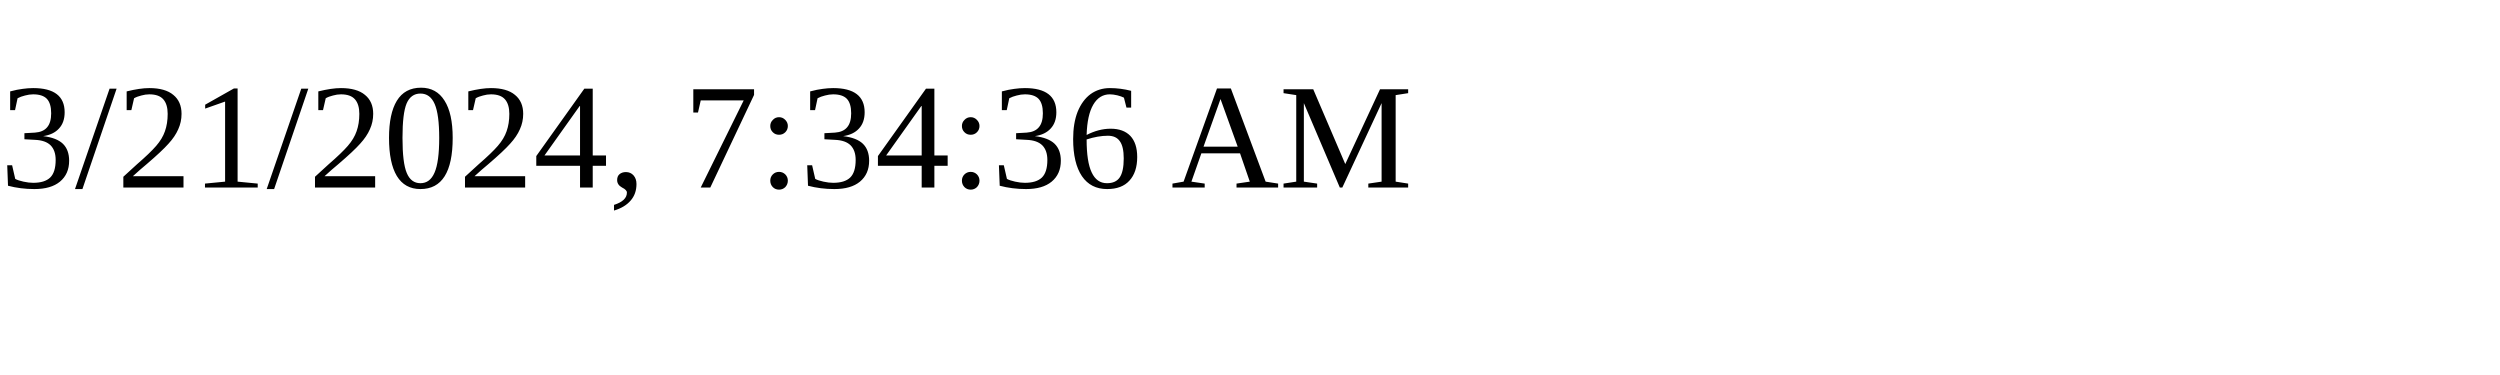
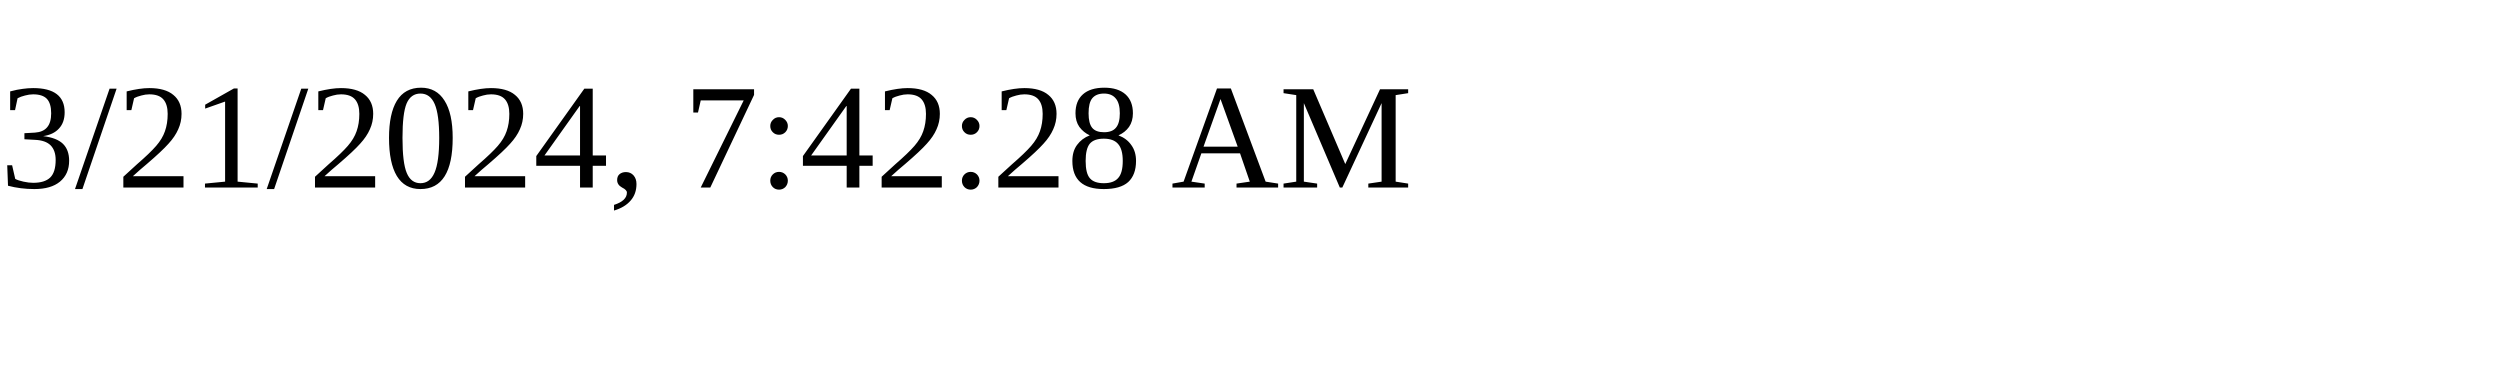
<svg xmlns="http://www.w3.org/2000/svg" height="30" width="200">
-   <text x="0" y="15">3/21/2024, 7:34:36 AM</text>
+   <text x="0" y="15">3/21/2024, 7:42:28 AM</text>
</svg>
